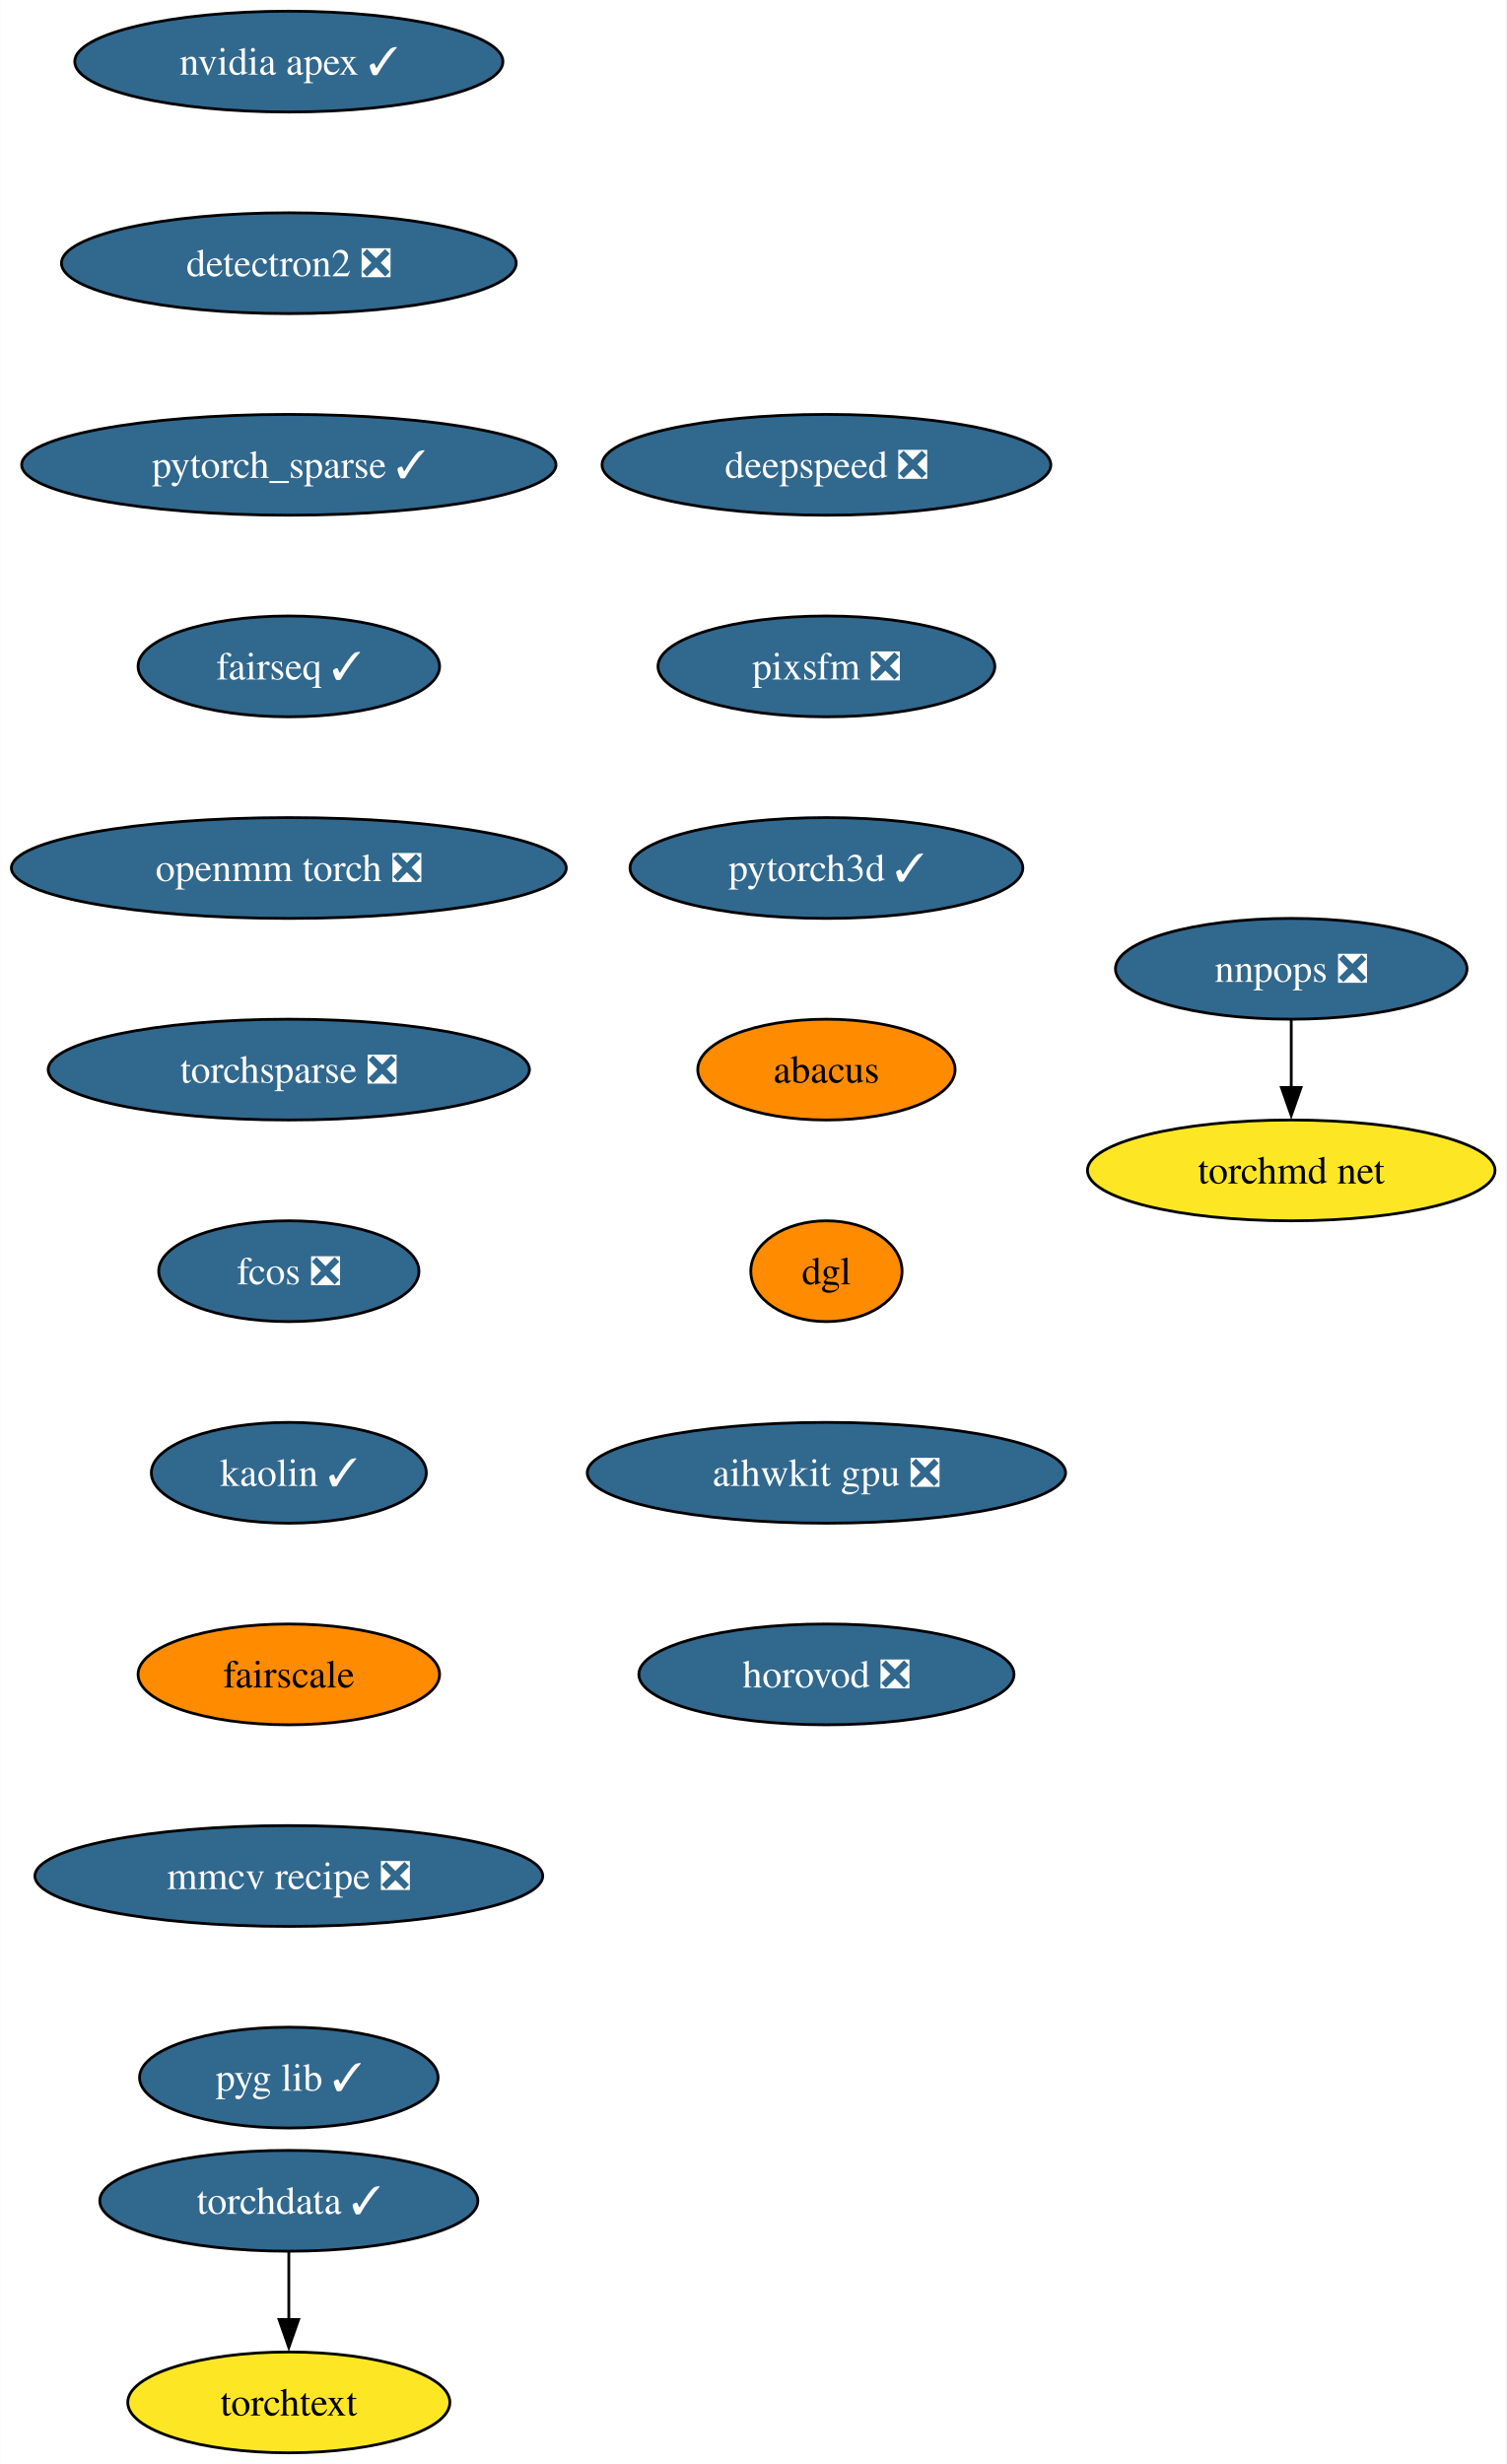
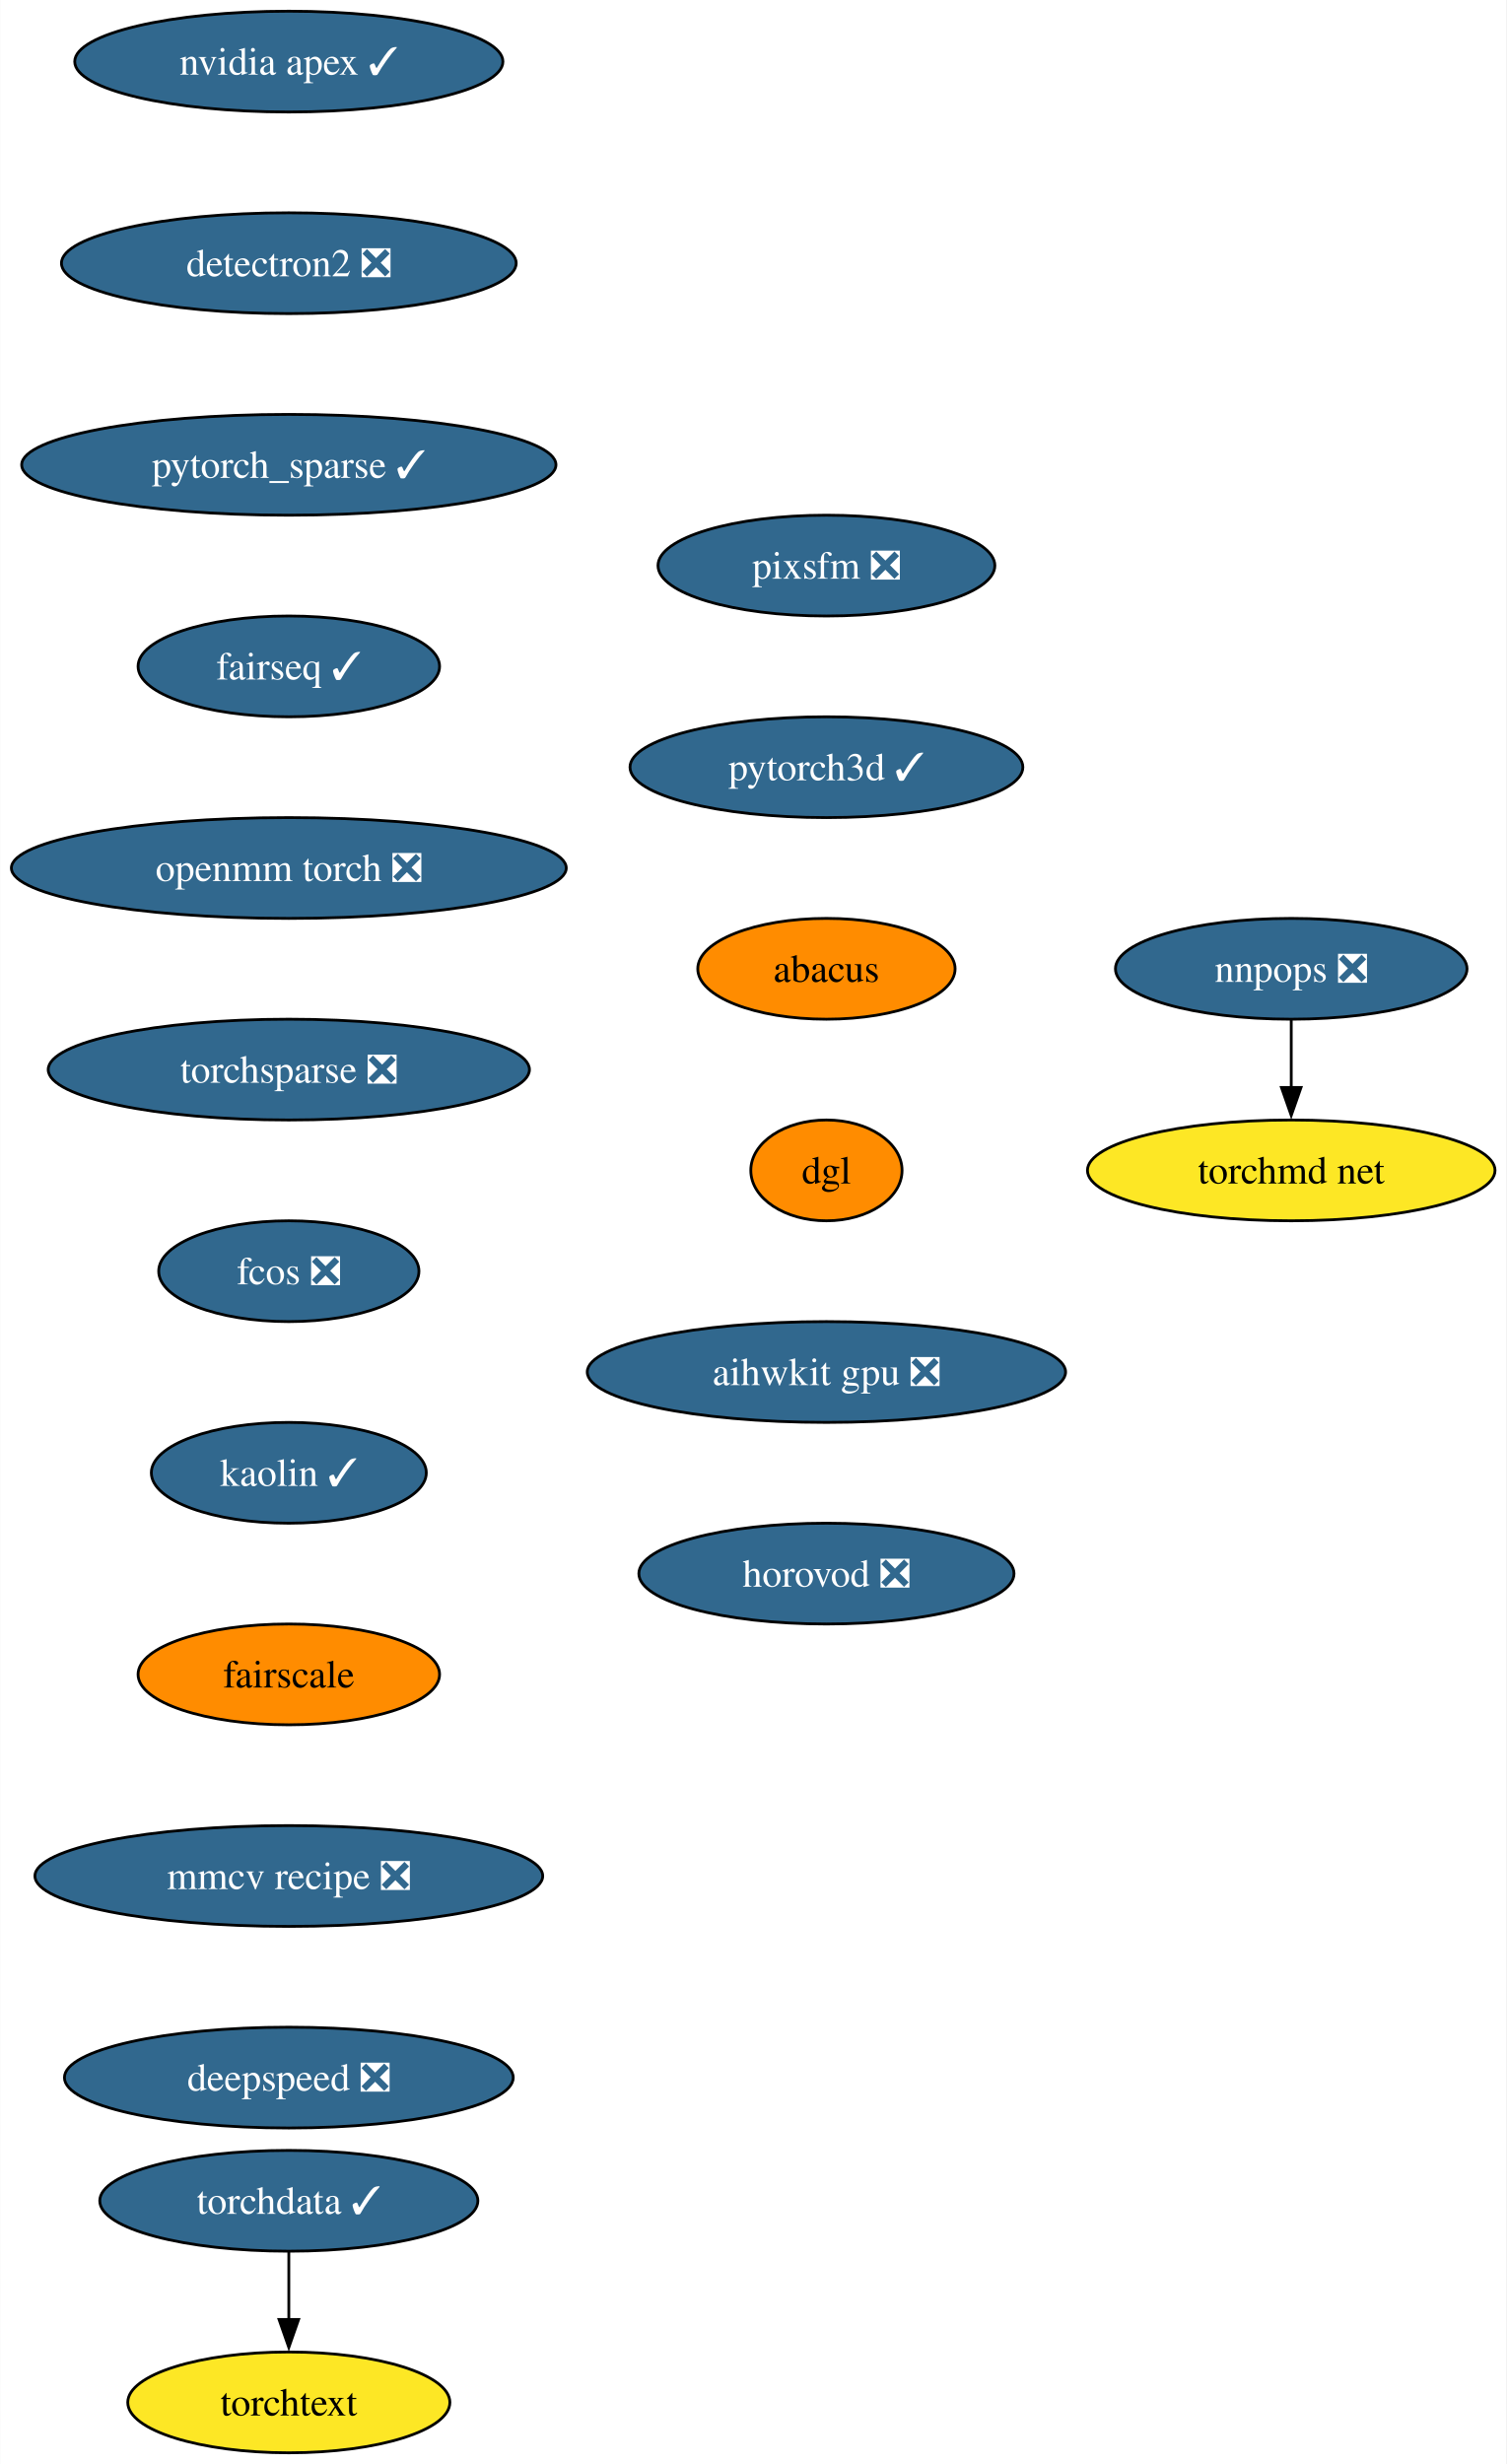
<svg xmlns="http://www.w3.org/2000/svg" xmlns:xlink="http://www.w3.org/1999/xlink" width="538pt" height="880pt" viewBox="0.00 0.00 537.86 880.00">
  <g id="graph0" class="graph" transform="scale(1 1) rotate(0) translate(4 876)">
    <polygon fill="white" stroke="none" points="-4,4 -4,-876 533.86,-876 533.86,4 -4,4" />
    <g id="node1" class="node">
      <g id="a_node1">
        <a xlink:href="https://github.com/conda-forge/nvidia-apex-feedstock/pull/36" xlink:title="nvidia apex ✓">
          <ellipse fill="#31688e" stroke="black" cx="99.08" cy="-854" rx="76.46" ry="18" />
          <text text-anchor="middle" x="99.08" y="-849.33" font-family="Times,serif" font-size="14.00" fill="white">nvidia apex ✓</text>
        </a>
      </g>
    </g>
    <g id="node2" class="node">
      <g id="a_node2">
        <a xlink:href="https://github.com/conda-forge/detectron2-feedstock/pull/41" xlink:title="detectron2 ❎">
          <ellipse fill="#31688e" stroke="black" cx="99.08" cy="-782" rx="81.2" ry="18" />
          <text text-anchor="middle" x="99.08" y="-777.33" font-family="Times,serif" font-size="14.00" fill="white">detectron2 ❎</text>
        </a>
      </g>
    </g>
    <g id="node3" class="node">
      <g id="a_node3">
        <a xlink:href="https://github.com/conda-forge/pytorch_sparse-feedstock/pull/55" xlink:title="pytorch_sparse ✓">
          <ellipse fill="#31688e" stroke="black" cx="99.08" cy="-710" rx="95.4" ry="18" />
          <text text-anchor="middle" x="99.08" y="-705.33" font-family="Times,serif" font-size="14.00" fill="white">pytorch_sparse ✓</text>
        </a>
      </g>
    </g>
    <g id="node4" class="node">
      <g id="a_node4">
        <a xlink:href="https://github.com/conda-forge/fairseq-feedstock/pull/34" xlink:title="fairseq ✓">
          <ellipse fill="#31688e" stroke="black" cx="99.08" cy="-638" rx="53.84" ry="18" />
          <text text-anchor="middle" x="99.08" y="-633.33" font-family="Times,serif" font-size="14.00" fill="white">fairseq ✓</text>
        </a>
      </g>
    </g>
    <g id="node5" class="node">
      <g id="a_node5">
        <a xlink:href="https://github.com/conda-forge/openmm-torch-feedstock/pull/46" xlink:title="openmm torch ❎">
          <ellipse fill="#31688e" stroke="black" cx="99.08" cy="-566" rx="99.08" ry="18" />
          <text text-anchor="middle" x="99.08" y="-561.33" font-family="Times,serif" font-size="14.00" fill="white">openmm torch ❎</text>
        </a>
      </g>
    </g>
    <g id="node6" class="node">
      <g id="a_node6">
        <a xlink:href="https://github.com/conda-forge/torchsparse-feedstock/pull/29" xlink:title="torchsparse ❎">
          <ellipse fill="#31688e" stroke="black" cx="99.08" cy="-494" rx="85.93" ry="18" />
          <text text-anchor="middle" x="99.08" y="-489.32" font-family="Times,serif" font-size="14.00" fill="white">torchsparse ❎</text>
        </a>
      </g>
    </g>
    <g id="node7" class="node">
      <g id="a_node7">
        <a xlink:href="https://github.com/conda-forge/fcos-feedstock/pull/15" xlink:title="fcos ❎">
          <ellipse fill="#31688e" stroke="black" cx="99.08" cy="-422" rx="46.47" ry="18" />
          <text text-anchor="middle" x="99.08" y="-417.32" font-family="Times,serif" font-size="14.00" fill="white">fcos ❎</text>
        </a>
      </g>
    </g>
    <g id="node8" class="node">
      <g id="a_node8">
        <a xlink:href="https://github.com/conda-forge/kaolin-feedstock/pull/20" xlink:title="kaolin ✓">
          <ellipse fill="#31688e" stroke="black" cx="99.08" cy="-350" rx="49.1" ry="18" />
          <text text-anchor="middle" x="99.08" y="-345.32" font-family="Times,serif" font-size="14.00" fill="white">kaolin ✓</text>
        </a>
      </g>
    </g>
    <g id="node9" class="node">
      <g id="a_node9">
        <a xlink:href="https://github.com/conda-forge/fairscale-feedstock" xlink:title="fairscale">
          <ellipse fill="#ff8c00" stroke="black" cx="99.08" cy="-278" rx="53.84" ry="18" />
          <text text-anchor="middle" x="99.08" y="-273.32" font-family="Times,serif" font-size="14.00">fairscale</text>
        </a>
      </g>
    </g>
    <g id="node10" class="node">
      <g id="a_node10">
        <a xlink:href="https://github.com/conda-forge/mmcv-recipe-feedstock/pull/26" xlink:title="mmcv recipe ❎">
          <ellipse fill="#31688e" stroke="black" cx="99.08" cy="-206" rx="90.67" ry="18" />
          <text text-anchor="middle" x="99.08" y="-201.33" font-family="Times,serif" font-size="14.00" fill="white">mmcv recipe ❎</text>
        </a>
      </g>
    </g>
    <g id="node15" class="node">
      <g id="a_node15">
-         <a xlink:href="https://github.com/conda-forge/pyg-lib-feedstock/pull/20" xlink:title="pyg lib ✓">
-           <ellipse fill="#31688e" stroke="black" cx="99.08" cy="-134" rx="53.31" ry="18" />
-           <text text-anchor="middle" x="99.08" y="-129.32" font-family="Times,serif" font-size="14.00" fill="white">pyg lib ✓</text>
+         <a xlink:href="https://github.com/conda-forge/deepspeed-feedstock/pull/41" xlink:title="deepspeed ❎">
+           <ellipse fill="#31688e" stroke="black" cx="99.08" cy="-134" rx="80.14" ry="18" />
+           <text text-anchor="middle" x="99.08" y="-129.32" font-family="Times,serif" font-size="14.00" fill="white">deepspeed ❎</text>
        </a>
      </g>
    </g>
    <g id="node11" class="node">
      <g id="a_node11">
        <a xlink:href="https://github.com/conda-forge/nnpops-feedstock/pull/29" xlink:title="nnpops ❎">
          <ellipse fill="#31688e" stroke="black" cx="457.08" cy="-530" rx="62.78" ry="18" />
          <text text-anchor="middle" x="457.08" y="-525.33" font-family="Times,serif" font-size="14.00" fill="white">nnpops ❎</text>
        </a>
      </g>
    </g>
    <g id="node12" class="node">
      <g id="a_node12">
        <a xlink:href="https://github.com/conda-forge/torchmd-net-feedstock" xlink:title="torchmd net">
          <ellipse fill="#fde725" stroke="black" cx="457.08" cy="-458" rx="72.78" ry="18" />
          <text text-anchor="middle" x="457.08" y="-453.32" font-family="Times,serif" font-size="14.00">torchmd net</text>
        </a>
      </g>
    </g>
    <g id="edge10" class="edge">
      <path fill="none" stroke="black" d="M457.08,-511.7C457.08,-504.41 457.08,-495.73 457.08,-487.54" />
      <polygon fill="black" stroke="black" points="460.58,-487.62 457.08,-477.62 453.58,-487.62 460.58,-487.62" />
    </g>
    <g id="node13" class="node">
      <g id="a_node13">
        <a xlink:href="https://github.com/conda-forge/torchdata-feedstock/pull/18" xlink:title="torchdata ✓">
          <ellipse fill="#31688e" stroke="black" cx="99.08" cy="-90" rx="67.52" ry="18" />
          <text text-anchor="middle" x="99.08" y="-85.33" font-family="Times,serif" font-size="14.00" fill="white">torchdata ✓</text>
        </a>
      </g>
    </g>
    <g id="node14" class="node">
      <g id="a_node14">
        <a xlink:href="https://github.com/conda-forge/torchtext-feedstock" xlink:title="torchtext">
          <ellipse fill="#fde725" stroke="black" cx="99.08" cy="-18" rx="57.52" ry="18" />
          <text text-anchor="middle" x="99.08" y="-13.32" font-family="Times,serif" font-size="14.00">torchtext</text>
        </a>
      </g>
    </g>
    <g id="edge11" class="edge">
      <path fill="none" stroke="black" d="M99.08,-71.7C99.08,-64.41 99.08,-55.73 99.08,-47.54" />
      <polygon fill="black" stroke="black" points="102.58,-47.62 99.08,-37.62 95.58,-47.62 102.58,-47.62" />
    </g>
    <g id="node16" class="node">
      <g id="a_node16">
-         <a xlink:href="https://github.com/conda-forge/deepspeed-feedstock/pull/41" xlink:title="deepspeed ❎">
-           <ellipse fill="#31688e" stroke="black" cx="291.08" cy="-710" rx="80.14" ry="18" />
-           <text text-anchor="middle" x="291.08" y="-705.33" font-family="Times,serif" font-size="14.00" fill="white">deepspeed ❎</text>
+         <a xlink:href="https://github.com/conda-forge/pixsfm-feedstock/pull/11" xlink:title="pixsfm ❎">
+           <ellipse fill="#31688e" stroke="black" cx="291.08" cy="-674" rx="60.15" ry="18" />
+           <text text-anchor="middle" x="291.08" y="-669.33" font-family="Times,serif" font-size="14.00" fill="white">pixsfm ❎</text>
        </a>
      </g>
    </g>
    <g id="node17" class="node">
      <g id="a_node17">
-         <a xlink:href="https://github.com/conda-forge/pixsfm-feedstock/pull/11" xlink:title="pixsfm ❎">
-           <ellipse fill="#31688e" stroke="black" cx="291.08" cy="-638" rx="60.15" ry="18" />
-           <text text-anchor="middle" x="291.08" y="-633.33" font-family="Times,serif" font-size="14.00" fill="white">pixsfm ❎</text>
+         <a xlink:href="https://github.com/conda-forge/pytorch3d-feedstock/pull/3" xlink:title="pytorch3d ✓">
+           <ellipse fill="#31688e" stroke="black" cx="291.08" cy="-602" rx="70.15" ry="18" />
+           <text text-anchor="middle" x="291.08" y="-597.33" font-family="Times,serif" font-size="14.00" fill="white">pytorch3d ✓</text>
        </a>
      </g>
    </g>
    <g id="node18" class="node">
      <g id="a_node18">
-         <a xlink:href="https://github.com/conda-forge/pytorch3d-feedstock/pull/3" xlink:title="pytorch3d ✓">
-           <ellipse fill="#31688e" stroke="black" cx="291.08" cy="-566" rx="70.15" ry="18" />
-           <text text-anchor="middle" x="291.08" y="-561.33" font-family="Times,serif" font-size="14.00" fill="white">pytorch3d ✓</text>
+         <a xlink:href="https://github.com/conda-forge/abacus-feedstock" xlink:title="abacus">
+           <ellipse fill="#ff8c00" stroke="black" cx="291.08" cy="-530" rx="45.95" ry="18" />
+           <text text-anchor="middle" x="291.08" y="-525.33" font-family="Times,serif" font-size="14.00">abacus</text>
        </a>
      </g>
    </g>
    <g id="node19" class="node">
      <g id="a_node19">
-         <a xlink:href="https://github.com/conda-forge/abacus-feedstock" xlink:title="abacus">
-           <ellipse fill="#ff8c00" stroke="black" cx="291.08" cy="-494" rx="45.95" ry="18" />
-           <text text-anchor="middle" x="291.08" y="-489.32" font-family="Times,serif" font-size="14.00">abacus</text>
+         <a xlink:href="https://github.com/conda-forge/dgl-feedstock" xlink:title="dgl">
+           <ellipse fill="#ff8c00" stroke="black" cx="291.08" cy="-458" rx="27.01" ry="18" />
+           <text text-anchor="middle" x="291.08" y="-453.32" font-family="Times,serif" font-size="14.00">dgl</text>
        </a>
      </g>
    </g>
    <g id="node20" class="node">
      <g id="a_node20">
-         <a xlink:href="https://github.com/conda-forge/dgl-feedstock" xlink:title="dgl">
-           <ellipse fill="#ff8c00" stroke="black" cx="291.08" cy="-422" rx="27.01" ry="18" />
-           <text text-anchor="middle" x="291.08" y="-417.32" font-family="Times,serif" font-size="14.00">dgl</text>
+         <a xlink:href="https://github.com/conda-forge/aihwkit-gpu-feedstock/pull/3" xlink:title="aihwkit gpu ❎">
+           <ellipse fill="#31688e" stroke="black" cx="291.08" cy="-386" rx="85.41" ry="18" />
+           <text text-anchor="middle" x="291.08" y="-381.32" font-family="Times,serif" font-size="14.00" fill="white">aihwkit gpu ❎</text>
        </a>
      </g>
    </g>
    <g id="node21" class="node">
      <g id="a_node21">
-         <a xlink:href="https://github.com/conda-forge/aihwkit-gpu-feedstock/pull/3" xlink:title="aihwkit gpu ❎">
-           <ellipse fill="#31688e" stroke="black" cx="291.08" cy="-350" rx="85.41" ry="18" />
-           <text text-anchor="middle" x="291.08" y="-345.32" font-family="Times,serif" font-size="14.00" fill="white">aihwkit gpu ❎</text>
-         </a>
-       </g>
-     </g>
-     <g id="node22" class="node">
-       <g id="a_node22">
        <a xlink:href="https://github.com/conda-forge/horovod-feedstock/pull/3" xlink:title="horovod ❎">
-           <ellipse fill="#31688e" stroke="black" cx="291.08" cy="-278" rx="66.99" ry="18" />
-           <text text-anchor="middle" x="291.08" y="-273.32" font-family="Times,serif" font-size="14.00" fill="white">horovod ❎</text>
+           <ellipse fill="#31688e" stroke="black" cx="291.08" cy="-314" rx="66.99" ry="18" />
+           <text text-anchor="middle" x="291.08" y="-309.32" font-family="Times,serif" font-size="14.00" fill="white">horovod ❎</text>
        </a>
      </g>
    </g>
  </g>
</svg>
